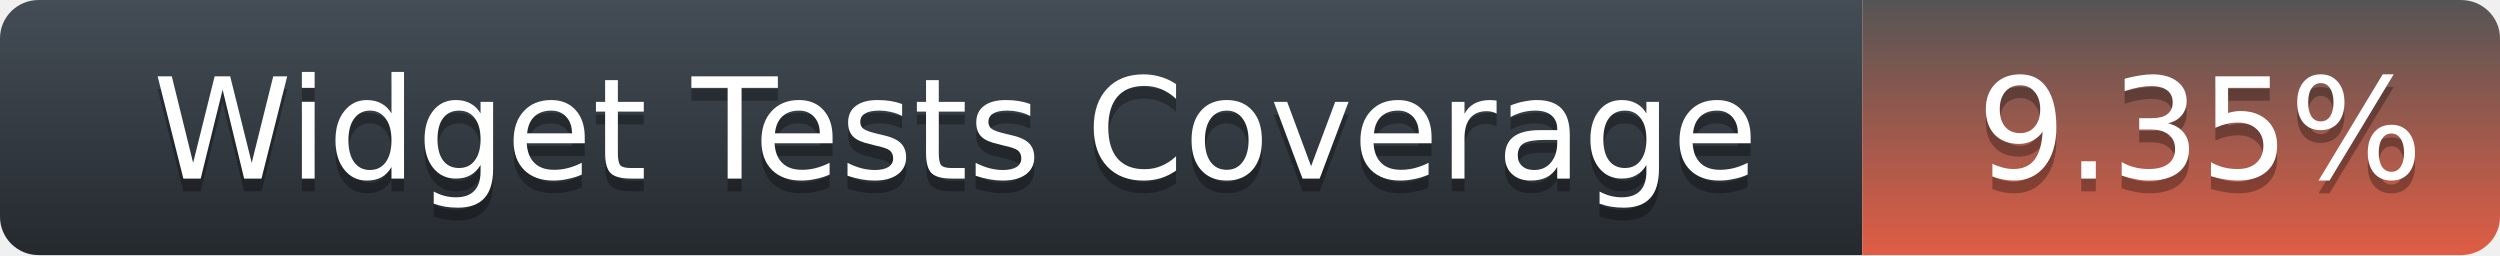
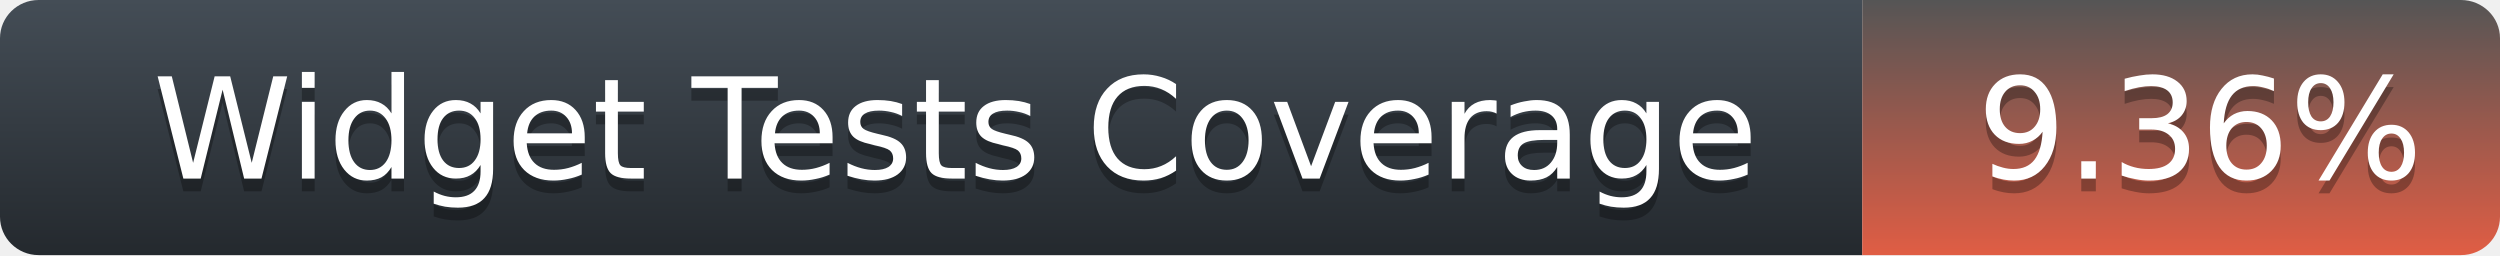
<svg xmlns="http://www.w3.org/2000/svg" width="196" height="20">
  <defs>
    <linearGradient id="title-fill" x1="50%" y1="0%" x2="50%" y2="100%">
      <stop stop-color="#444D56" offset="0%" />
      <stop stop-color="#24292E" offset="100%" />
    </linearGradient>
    <linearGradient id="coverage-fill" x1="50%" y1="0%" x2="50%" y2="100%">
      <stop stop-color="#555" offset="0%" />
      <stop stop-color="#e05d44" offset="100%" />
    </linearGradient>
  </defs>
  <g fill="none" fill-rule="evenodd">
    <g font-family="'DejaVu Sans',Verdana,Geneva,sans-serif" font-size="11">
      <path d="M0,3 C0,1.343 1.355,0 3.027,0 L146,0 L146,20 L3.027,20 C1.355,20 0,18.657 0,17 L0,3 Z" fill="url(#title-fill)" fill-rule="nonzero" />
      <text fill="#010101" fill-opacity=".3">
        <tspan x="12" y="15" aria-hidden="true">Widget Tests Coverage</tspan>
      </text>
      <text fill="#FFFFFF">
        <tspan x="12" y="14">Widget Tests Coverage</tspan>
      </text>
    </g>
    <g transform="translate(146)" font-family="'DejaVu Sans',Verdana,Geneva,sans-serif" font-size="11">
      <path d="M0 0h46.939C48.629 0 50 1.343 50 3v14c0 1.657-1.37 3-3.061 3H0V0z" fill="url(#coverage-fill)" fill-rule="nonzero" />
      <text fill="#010101" fill-opacity=".3" aria-hidden="true">
-         <tspan x="9" y="15">9.35%</tspan>
+         <tspan x="9" y="15">9.36%</tspan>
      </text>
      <text fill="#FFFFFF">
-         <tspan x="9" y="14">9.35%</tspan>
+         <tspan x="9" y="14">9.36%</tspan>
      </text>
    </g>
  </g>
</svg>
